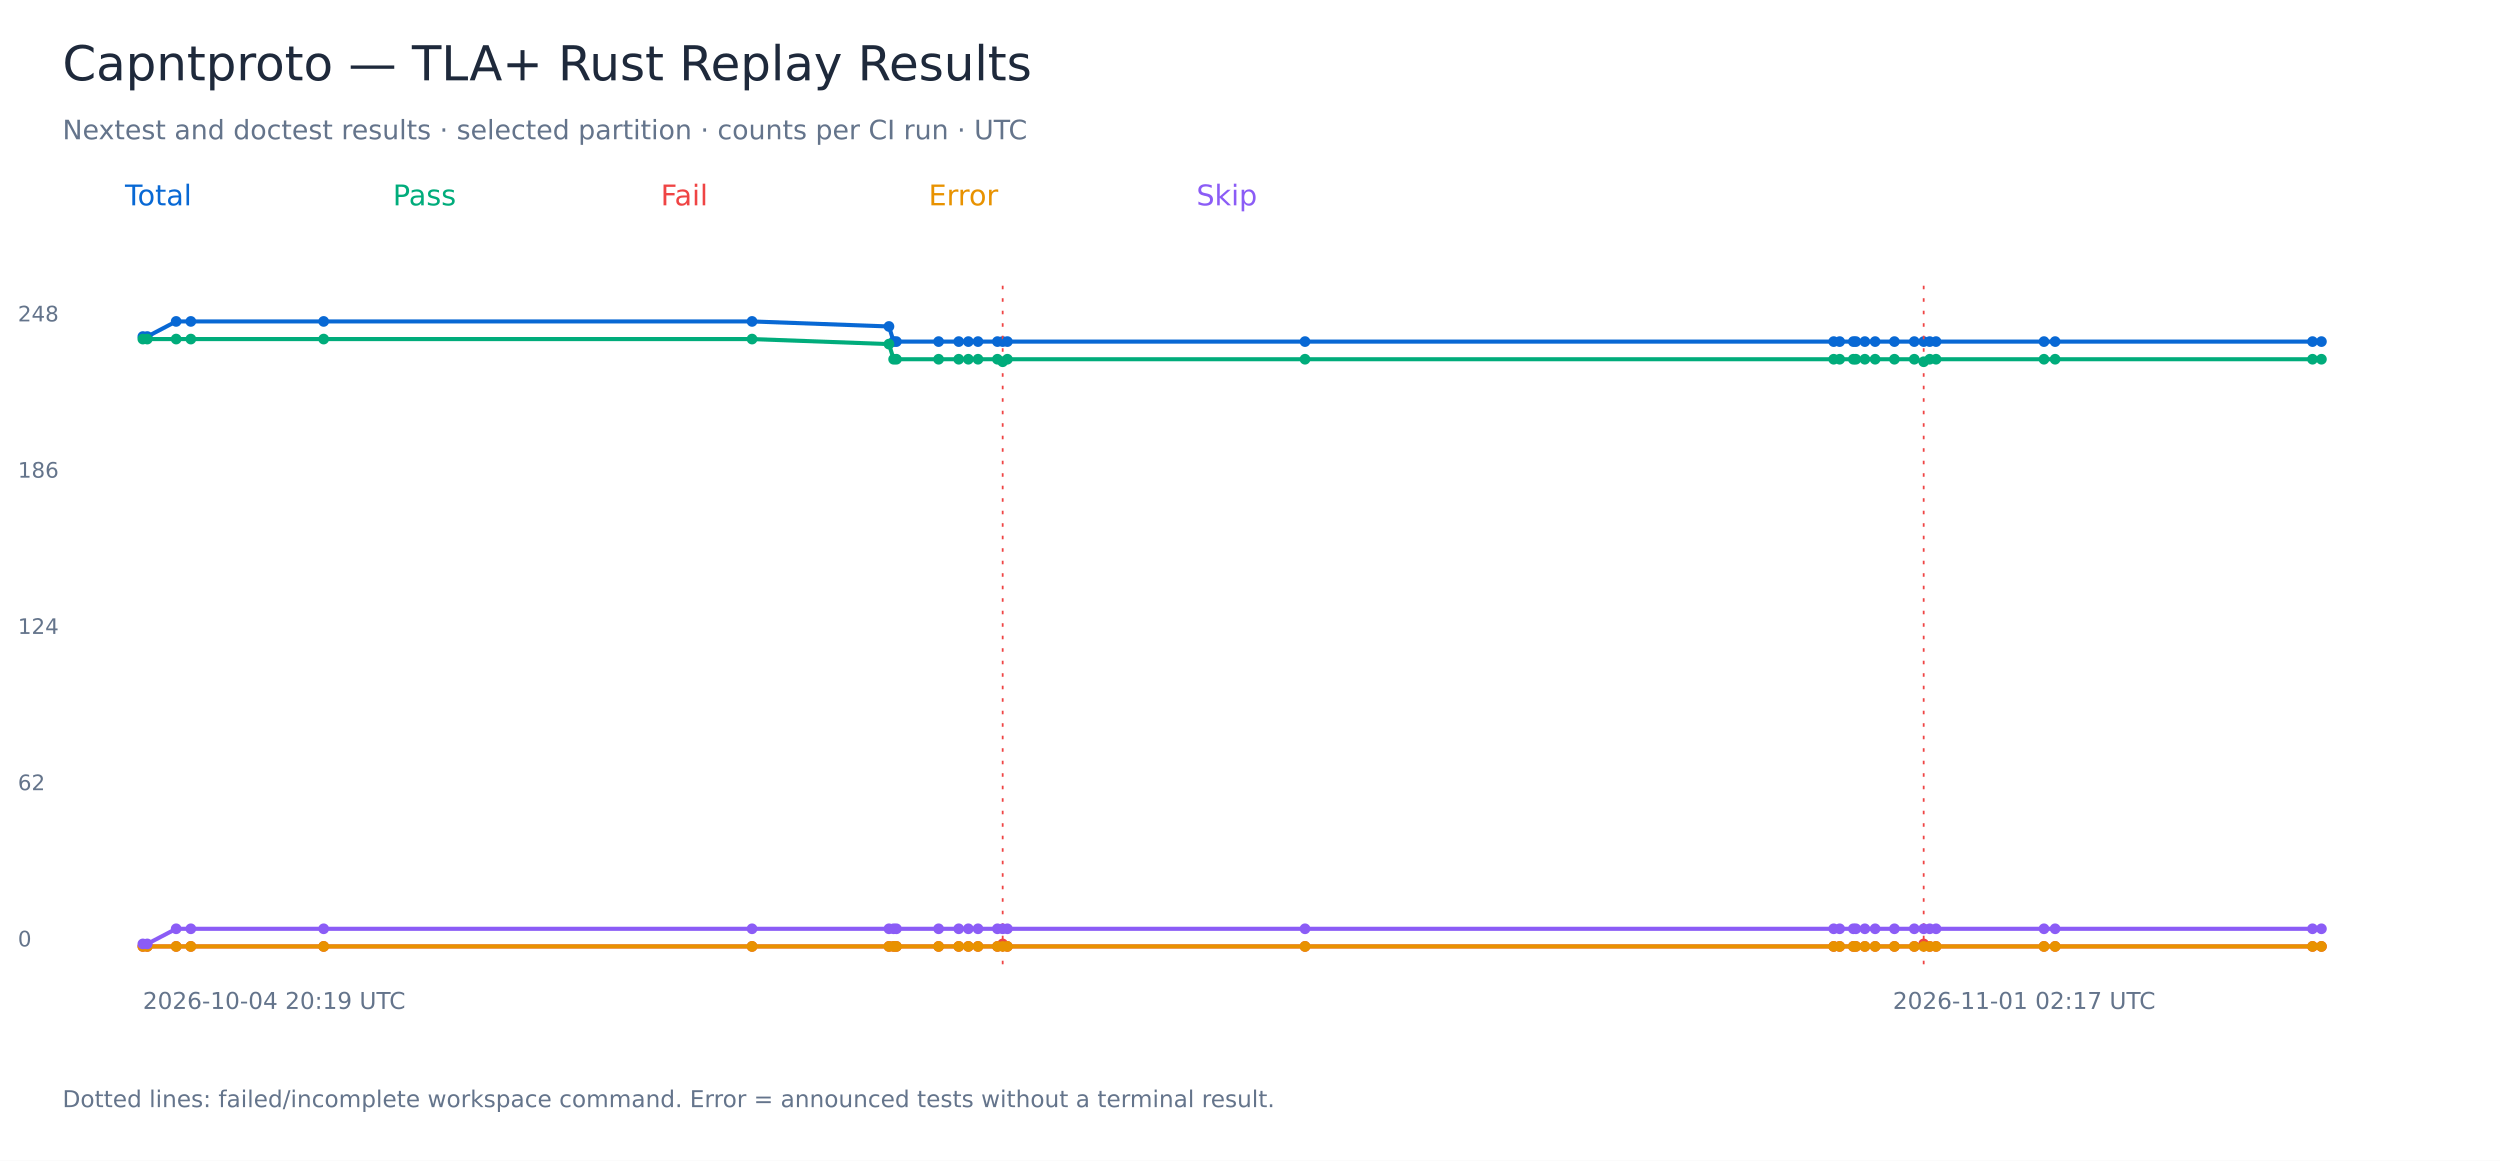
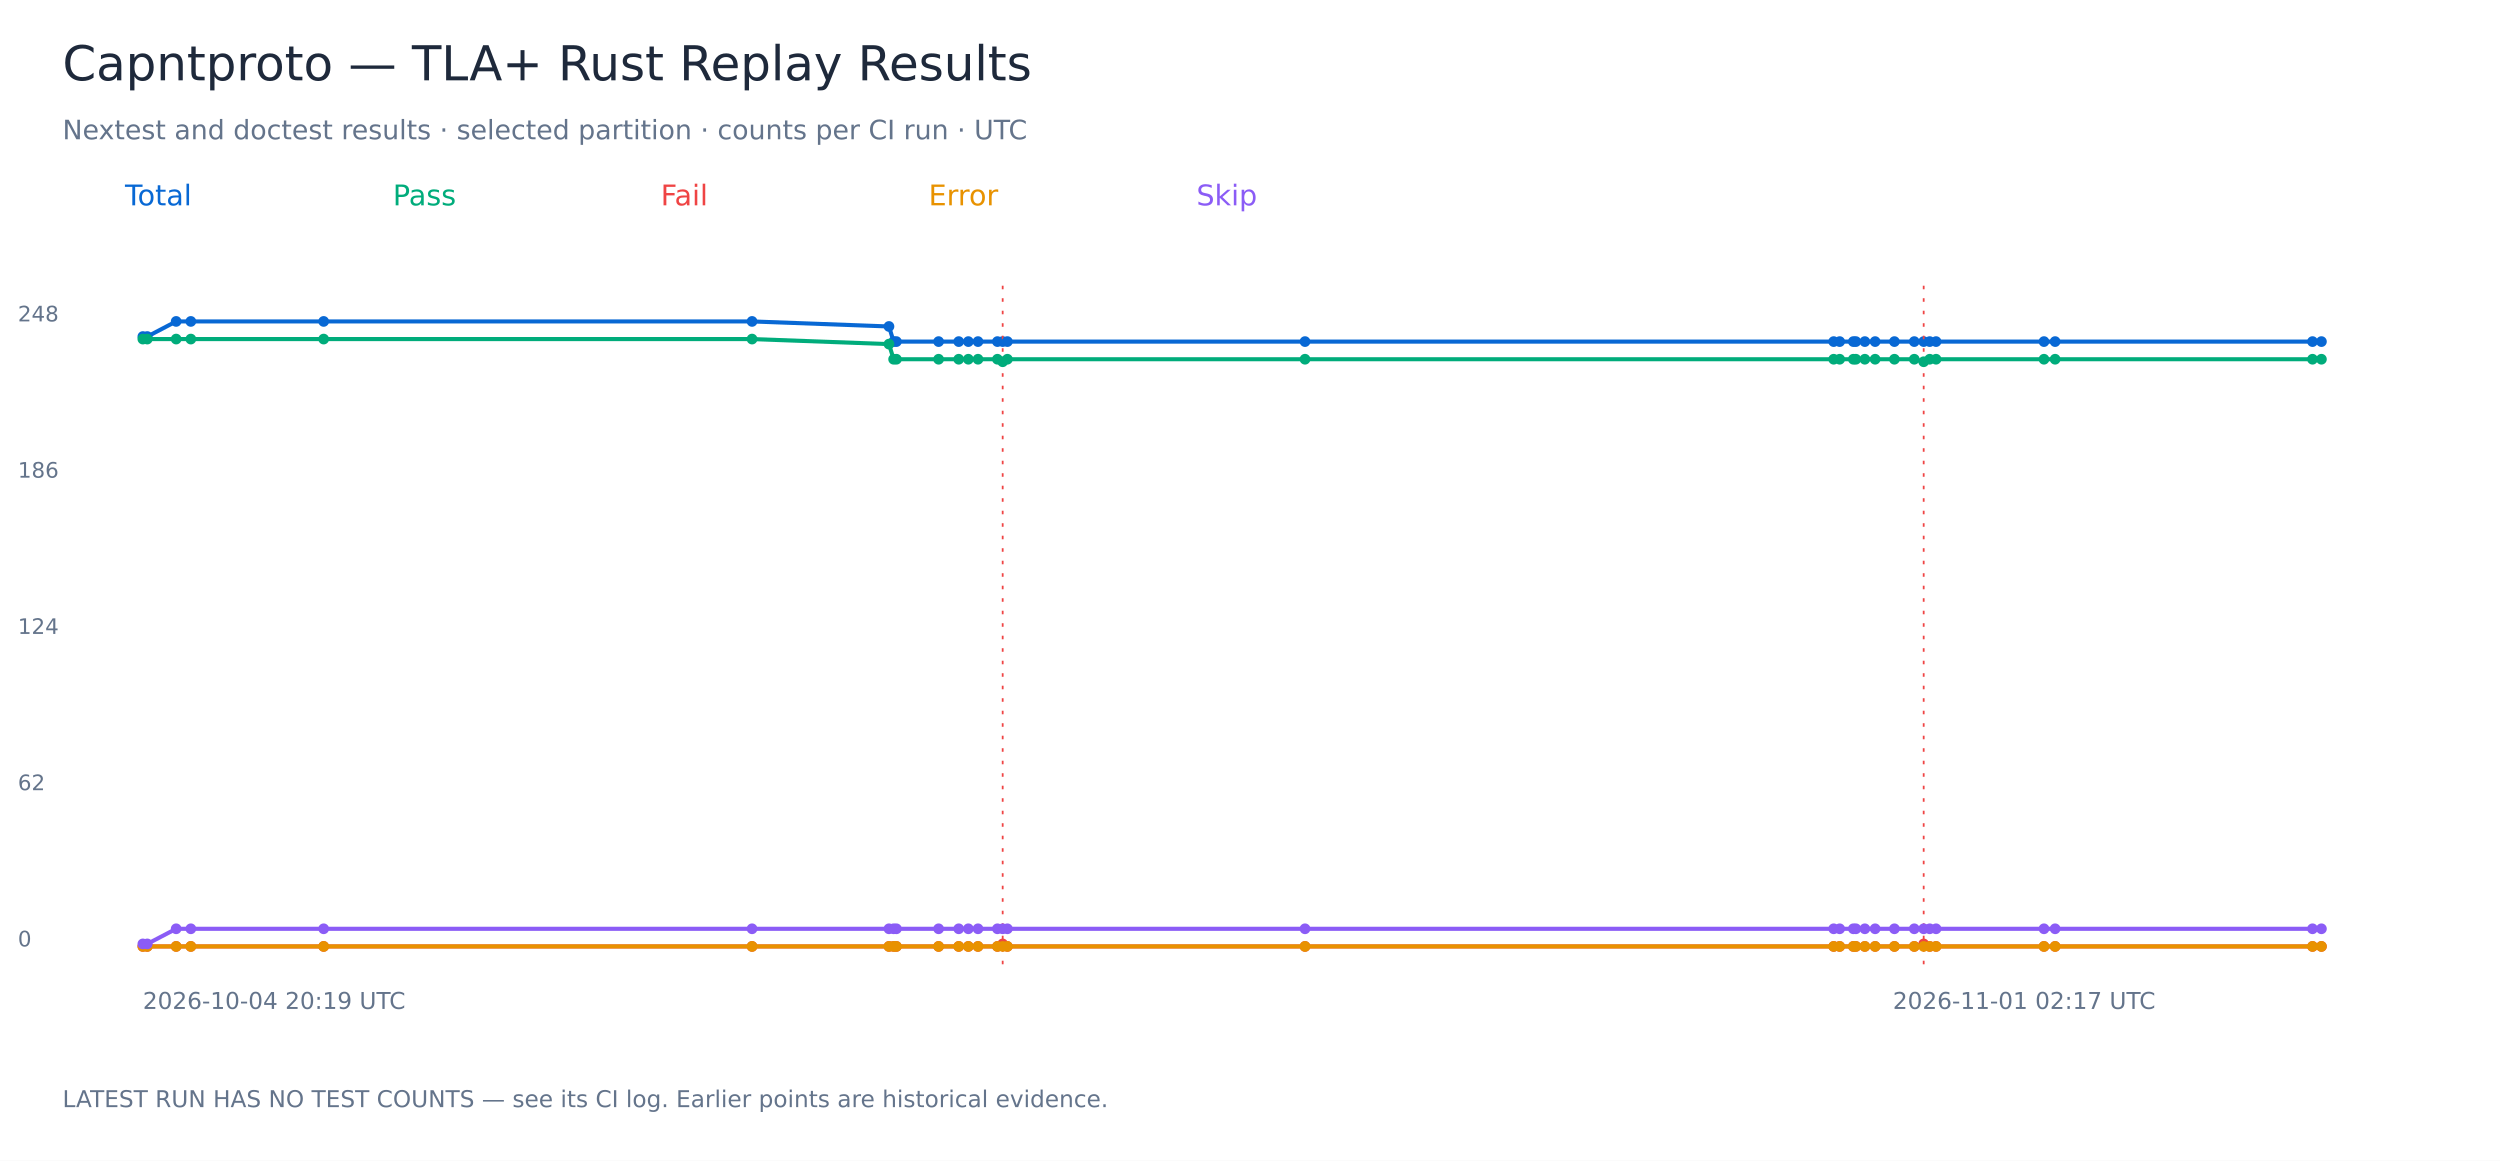
<svg xmlns="http://www.w3.org/2000/svg" width="1400" height="650" viewBox="0 0 1400 650" role="img" aria-labelledby="title">
  <rect width="1400" height="650" fill="white" />
  <g font-family="DejaVu Sans, sans-serif">
    <text x="35.00" y="45.00" font-size="27" fill="#1e293b">Capntproto — TLA+ Rust Replay Results</text>
    <text x="35.00" y="78.00" font-size="15" fill="#64748b">Nextest and doctest results · selected partition · counts per CI run · UTC</text>
    <text x="70.00" y="115.00" font-size="16" fill="#0868d4">Total</text>
    <polyline points="80.00,188.47 82.47,188.47 98.65,180.00 106.87,180.00 181.25,180.00 421.15,180.00 497.82,182.82 500.43,191.29 502.00,191.29 525.62,191.29 536.89,191.29 542.27,191.29 547.68,191.29 558.56,191.29 561.50,191.29 564.14,191.29 730.81,191.29 1026.86,191.29 1030.22,191.29 1037.88,191.29 1039.29,191.29 1044.31,191.29 1050.08,191.29 1060.88,191.29 1071.99,191.29 1077.26,191.29 1080.65,191.29 1084.20,191.29 1144.63,191.29 1150.87,191.29 1295.01,191.29 1300.00,191.29" fill="none" stroke="#0868d4" stroke-width="2.3" />
    <circle cx="80.00" cy="188.47" r="3" fill="#0868d4" />
    <circle cx="82.47" cy="188.47" r="3" fill="#0868d4" />
    <circle cx="98.65" cy="180.00" r="3" fill="#0868d4" />
    <circle cx="106.87" cy="180.00" r="3" fill="#0868d4" />
    <circle cx="181.25" cy="180.00" r="3" fill="#0868d4" />
    <circle cx="421.15" cy="180.00" r="3" fill="#0868d4" />
    <circle cx="497.82" cy="182.82" r="3" fill="#0868d4" />
    <circle cx="500.43" cy="191.29" r="3" fill="#0868d4" />
    <circle cx="502.00" cy="191.29" r="3" fill="#0868d4" />
    <circle cx="525.62" cy="191.29" r="3" fill="#0868d4" />
    <circle cx="536.89" cy="191.29" r="3" fill="#0868d4" />
    <circle cx="542.27" cy="191.29" r="3" fill="#0868d4" />
    <circle cx="547.68" cy="191.29" r="3" fill="#0868d4" />
    <circle cx="558.56" cy="191.29" r="3" fill="#0868d4" />
    <circle cx="561.50" cy="191.29" r="3" fill="#0868d4" />
    <path d="M 561.50 160 V 540" stroke="#ef4444" stroke-dasharray="2 5" />
    <circle cx="564.14" cy="191.29" r="3" fill="#0868d4" />
    <circle cx="730.81" cy="191.29" r="3" fill="#0868d4" />
    <circle cx="1026.86" cy="191.29" r="3" fill="#0868d4" />
    <circle cx="1030.22" cy="191.29" r="3" fill="#0868d4" />
    <circle cx="1037.88" cy="191.29" r="3" fill="#0868d4" />
    <circle cx="1039.29" cy="191.29" r="3" fill="#0868d4" />
    <circle cx="1044.31" cy="191.29" r="3" fill="#0868d4" />
    <circle cx="1050.08" cy="191.29" r="3" fill="#0868d4" />
    <circle cx="1060.88" cy="191.29" r="3" fill="#0868d4" />
    <circle cx="1071.99" cy="191.29" r="3" fill="#0868d4" />
    <circle cx="1077.26" cy="191.29" r="3" fill="#0868d4" />
    <path d="M 1077.26 160 V 540" stroke="#ef4444" stroke-dasharray="2 5" />
    <circle cx="1080.65" cy="191.29" r="3" fill="#0868d4" />
    <circle cx="1084.20" cy="191.29" r="3" fill="#0868d4" />
    <circle cx="1144.63" cy="191.29" r="3" fill="#0868d4" />
    <circle cx="1150.87" cy="191.29" r="3" fill="#0868d4" />
    <circle cx="1295.01" cy="191.29" r="3" fill="#0868d4" />
    <circle cx="1300.00" cy="191.29" r="3" fill="#0868d4" />
    <text x="10.00" y="530.00" font-size="12" fill="#64748b">0</text>
    <text x="10.00" y="442.50" font-size="12" fill="#64748b">62</text>
    <text x="10.00" y="355.00" font-size="12" fill="#64748b">124</text>
    <text x="10.00" y="267.50" font-size="12" fill="#64748b">186</text>
    <text x="10.00" y="180.00" font-size="12" fill="#64748b">248</text>
    <text x="80.00" y="565.00" font-size="13" fill="#64748b">2026-10-04 20:19 UTC</text>
    <text x="1060.00" y="565.00" font-size="13" fill="#64748b">2026-11-01 02:17 UTC</text>
    <text x="220.00" y="115.00" font-size="16" fill="#00ac7b">Pass</text>
    <polyline points="80.00,189.88 82.47,189.88 98.65,189.88 106.87,189.88 181.25,189.88 421.15,189.88 497.82,192.70 500.43,201.17 502.00,201.17 525.62,201.17 536.89,201.17 542.27,201.17 547.68,201.17 558.56,201.17 561.50,202.58 564.14,201.17 730.81,201.17 1026.86,201.17 1030.22,201.17 1037.88,201.17 1039.29,201.17 1044.31,201.17 1050.08,201.17 1060.88,201.17 1071.99,201.17 1077.26,202.58 1080.65,201.17 1084.20,201.17 1144.63,201.17 1150.87,201.17 1295.01,201.17 1300.00,201.17" fill="none" stroke="#00ac7b" stroke-width="2.3" />
    <circle cx="80.00" cy="189.88" r="3" fill="#00ac7b" />
    <circle cx="82.47" cy="189.88" r="3" fill="#00ac7b" />
    <circle cx="98.65" cy="189.88" r="3" fill="#00ac7b" />
    <circle cx="106.87" cy="189.88" r="3" fill="#00ac7b" />
    <circle cx="181.25" cy="189.88" r="3" fill="#00ac7b" />
    <circle cx="421.15" cy="189.88" r="3" fill="#00ac7b" />
    <circle cx="497.82" cy="192.70" r="3" fill="#00ac7b" />
    <circle cx="500.43" cy="201.17" r="3" fill="#00ac7b" />
    <circle cx="502.00" cy="201.17" r="3" fill="#00ac7b" />
    <circle cx="525.62" cy="201.17" r="3" fill="#00ac7b" />
    <circle cx="536.89" cy="201.17" r="3" fill="#00ac7b" />
    <circle cx="542.27" cy="201.17" r="3" fill="#00ac7b" />
    <circle cx="547.68" cy="201.17" r="3" fill="#00ac7b" />
    <circle cx="558.56" cy="201.17" r="3" fill="#00ac7b" />
    <circle cx="561.50" cy="202.58" r="3" fill="#00ac7b" />
    <circle cx="564.14" cy="201.17" r="3" fill="#00ac7b" />
    <circle cx="730.81" cy="201.17" r="3" fill="#00ac7b" />
    <circle cx="1026.86" cy="201.17" r="3" fill="#00ac7b" />
    <circle cx="1030.22" cy="201.17" r="3" fill="#00ac7b" />
    <circle cx="1037.88" cy="201.17" r="3" fill="#00ac7b" />
    <circle cx="1039.29" cy="201.17" r="3" fill="#00ac7b" />
    <circle cx="1044.31" cy="201.17" r="3" fill="#00ac7b" />
    <circle cx="1050.08" cy="201.17" r="3" fill="#00ac7b" />
    <circle cx="1060.88" cy="201.17" r="3" fill="#00ac7b" />
    <circle cx="1071.99" cy="201.17" r="3" fill="#00ac7b" />
    <circle cx="1077.26" cy="202.58" r="3" fill="#00ac7b" />
    <circle cx="1080.65" cy="201.17" r="3" fill="#00ac7b" />
    <circle cx="1084.20" cy="201.17" r="3" fill="#00ac7b" />
    <circle cx="1144.63" cy="201.17" r="3" fill="#00ac7b" />
    <circle cx="1150.87" cy="201.17" r="3" fill="#00ac7b" />
    <circle cx="1295.01" cy="201.17" r="3" fill="#00ac7b" />
    <circle cx="1300.00" cy="201.17" r="3" fill="#00ac7b" />
    <text x="370.00" y="115.00" font-size="16" fill="#ef4444">Fail</text>
    <polyline points="80.00,530.00 82.47,530.00 98.65,530.00 106.87,530.00 181.25,530.00 421.15,530.00 497.82,530.00 500.43,530.00 502.00,530.00 525.62,530.00 536.89,530.00 542.27,530.00 547.68,530.00 558.56,530.00 561.50,528.59 564.14,530.00 730.81,530.00 1026.86,530.00 1030.22,530.00 1037.88,530.00 1039.29,530.00 1044.31,530.00 1050.08,530.00 1060.88,530.00 1071.99,530.00 1077.26,528.59 1080.65,530.00 1084.20,530.00 1144.63,530.00 1150.87,530.00 1295.01,530.00 1300.00,530.00" fill="none" stroke="#ef4444" stroke-width="2.3" />
    <circle cx="80.00" cy="530.00" r="3" fill="#ef4444" />
    <circle cx="82.47" cy="530.00" r="3" fill="#ef4444" />
    <circle cx="98.65" cy="530.00" r="3" fill="#ef4444" />
    <circle cx="106.87" cy="530.00" r="3" fill="#ef4444" />
    <circle cx="181.25" cy="530.00" r="3" fill="#ef4444" />
    <circle cx="421.15" cy="530.00" r="3" fill="#ef4444" />
    <circle cx="497.82" cy="530.00" r="3" fill="#ef4444" />
    <circle cx="500.43" cy="530.00" r="3" fill="#ef4444" />
    <circle cx="502.00" cy="530.00" r="3" fill="#ef4444" />
    <circle cx="525.62" cy="530.00" r="3" fill="#ef4444" />
    <circle cx="536.89" cy="530.00" r="3" fill="#ef4444" />
    <circle cx="542.27" cy="530.00" r="3" fill="#ef4444" />
    <circle cx="547.68" cy="530.00" r="3" fill="#ef4444" />
    <circle cx="558.56" cy="530.00" r="3" fill="#ef4444" />
    <circle cx="561.50" cy="528.59" r="3" fill="#ef4444" />
    <circle cx="564.14" cy="530.00" r="3" fill="#ef4444" />
    <circle cx="730.81" cy="530.00" r="3" fill="#ef4444" />
    <circle cx="1026.86" cy="530.00" r="3" fill="#ef4444" />
    <circle cx="1030.22" cy="530.00" r="3" fill="#ef4444" />
    <circle cx="1037.88" cy="530.00" r="3" fill="#ef4444" />
    <circle cx="1039.29" cy="530.00" r="3" fill="#ef4444" />
    <circle cx="1044.31" cy="530.00" r="3" fill="#ef4444" />
    <circle cx="1050.08" cy="530.00" r="3" fill="#ef4444" />
    <circle cx="1060.88" cy="530.00" r="3" fill="#ef4444" />
    <circle cx="1071.99" cy="530.00" r="3" fill="#ef4444" />
    <circle cx="1077.26" cy="528.59" r="3" fill="#ef4444" />
    <circle cx="1080.65" cy="530.00" r="3" fill="#ef4444" />
    <circle cx="1084.20" cy="530.00" r="3" fill="#ef4444" />
    <circle cx="1144.63" cy="530.00" r="3" fill="#ef4444" />
    <circle cx="1150.87" cy="530.00" r="3" fill="#ef4444" />
    <circle cx="1295.01" cy="530.00" r="3" fill="#ef4444" />
    <circle cx="1300.00" cy="530.00" r="3" fill="#ef4444" />
    <text x="520.00" y="115.00" font-size="16" fill="#e89200">Error</text>
    <polyline points="80.00,530.00 82.47,530.00 98.65,530.00 106.87,530.00 181.25,530.00 421.15,530.00 497.82,530.00 500.43,530.00 502.00,530.00 525.62,530.00 536.89,530.00 542.27,530.00 547.68,530.00 558.56,530.00 561.50,530.00 564.14,530.00 730.81,530.00 1026.86,530.00 1030.22,530.00 1037.88,530.00 1039.29,530.00 1044.31,530.00 1050.08,530.00 1060.88,530.00 1071.99,530.00 1077.26,530.00 1080.65,530.00 1084.20,530.00 1144.63,530.00 1150.87,530.00 1295.01,530.00 1300.00,530.00" fill="none" stroke="#e89200" stroke-width="2.3" />
    <circle cx="80.00" cy="530.00" r="3" fill="#e89200" />
    <circle cx="82.47" cy="530.00" r="3" fill="#e89200" />
    <circle cx="98.65" cy="530.00" r="3" fill="#e89200" />
    <circle cx="106.87" cy="530.00" r="3" fill="#e89200" />
    <circle cx="181.25" cy="530.00" r="3" fill="#e89200" />
    <circle cx="421.15" cy="530.00" r="3" fill="#e89200" />
    <circle cx="497.82" cy="530.00" r="3" fill="#e89200" />
    <circle cx="500.43" cy="530.00" r="3" fill="#e89200" />
    <circle cx="502.00" cy="530.00" r="3" fill="#e89200" />
    <circle cx="525.62" cy="530.00" r="3" fill="#e89200" />
    <circle cx="536.89" cy="530.00" r="3" fill="#e89200" />
    <circle cx="542.27" cy="530.00" r="3" fill="#e89200" />
    <circle cx="547.68" cy="530.00" r="3" fill="#e89200" />
    <circle cx="558.56" cy="530.00" r="3" fill="#e89200" />
    <circle cx="561.50" cy="530.00" r="3" fill="#e89200" />
    <circle cx="564.14" cy="530.00" r="3" fill="#e89200" />
    <circle cx="730.81" cy="530.00" r="3" fill="#e89200" />
    <circle cx="1026.86" cy="530.00" r="3" fill="#e89200" />
    <circle cx="1030.22" cy="530.00" r="3" fill="#e89200" />
    <circle cx="1037.88" cy="530.00" r="3" fill="#e89200" />
    <circle cx="1039.29" cy="530.00" r="3" fill="#e89200" />
    <circle cx="1044.31" cy="530.00" r="3" fill="#e89200" />
    <circle cx="1050.08" cy="530.00" r="3" fill="#e89200" />
    <circle cx="1060.88" cy="530.00" r="3" fill="#e89200" />
    <circle cx="1071.99" cy="530.00" r="3" fill="#e89200" />
    <circle cx="1077.26" cy="530.00" r="3" fill="#e89200" />
    <circle cx="1080.65" cy="530.00" r="3" fill="#e89200" />
    <circle cx="1084.20" cy="530.00" r="3" fill="#e89200" />
    <circle cx="1144.63" cy="530.00" r="3" fill="#e89200" />
    <circle cx="1150.87" cy="530.00" r="3" fill="#e89200" />
    <circle cx="1295.01" cy="530.00" r="3" fill="#e89200" />
    <circle cx="1300.00" cy="530.00" r="3" fill="#e89200" />
    <text x="670.00" y="115.00" font-size="16" fill="#8b5cf6">Skip</text>
    <polyline points="80.00,528.59 82.47,528.59 98.65,520.12 106.87,520.12 181.25,520.12 421.15,520.12 497.82,520.12 500.43,520.12 502.00,520.12 525.62,520.12 536.89,520.12 542.27,520.12 547.68,520.12 558.56,520.12 561.50,520.12 564.14,520.12 730.81,520.12 1026.86,520.12 1030.22,520.12 1037.88,520.12 1039.29,520.12 1044.31,520.12 1050.08,520.12 1060.88,520.12 1071.99,520.12 1077.26,520.12 1080.65,520.12 1084.20,520.12 1144.63,520.12 1150.87,520.12 1295.01,520.12 1300.00,520.12" fill="none" stroke="#8b5cf6" stroke-width="2.3" />
    <circle cx="80.00" cy="528.59" r="3" fill="#8b5cf6" />
    <circle cx="82.47" cy="528.59" r="3" fill="#8b5cf6" />
    <circle cx="98.65" cy="520.12" r="3" fill="#8b5cf6" />
    <circle cx="106.87" cy="520.12" r="3" fill="#8b5cf6" />
    <circle cx="181.25" cy="520.12" r="3" fill="#8b5cf6" />
    <circle cx="421.15" cy="520.12" r="3" fill="#8b5cf6" />
    <circle cx="497.82" cy="520.12" r="3" fill="#8b5cf6" />
    <circle cx="500.43" cy="520.12" r="3" fill="#8b5cf6" />
    <circle cx="502.00" cy="520.12" r="3" fill="#8b5cf6" />
    <circle cx="525.62" cy="520.12" r="3" fill="#8b5cf6" />
    <circle cx="536.89" cy="520.12" r="3" fill="#8b5cf6" />
    <circle cx="542.27" cy="520.12" r="3" fill="#8b5cf6" />
    <circle cx="547.68" cy="520.12" r="3" fill="#8b5cf6" />
    <circle cx="558.56" cy="520.12" r="3" fill="#8b5cf6" />
    <circle cx="561.50" cy="520.12" r="3" fill="#8b5cf6" />
    <circle cx="564.14" cy="520.12" r="3" fill="#8b5cf6" />
    <circle cx="730.81" cy="520.12" r="3" fill="#8b5cf6" />
    <circle cx="1026.86" cy="520.12" r="3" fill="#8b5cf6" />
    <circle cx="1030.22" cy="520.12" r="3" fill="#8b5cf6" />
    <circle cx="1037.88" cy="520.12" r="3" fill="#8b5cf6" />
    <circle cx="1039.29" cy="520.12" r="3" fill="#8b5cf6" />
    <circle cx="1044.31" cy="520.12" r="3" fill="#8b5cf6" />
    <circle cx="1050.08" cy="520.12" r="3" fill="#8b5cf6" />
    <circle cx="1060.88" cy="520.12" r="3" fill="#8b5cf6" />
    <circle cx="1071.99" cy="520.12" r="3" fill="#8b5cf6" />
    <circle cx="1077.26" cy="520.12" r="3" fill="#8b5cf6" />
    <circle cx="1080.65" cy="520.12" r="3" fill="#8b5cf6" />
    <circle cx="1084.20" cy="520.12" r="3" fill="#8b5cf6" />
    <circle cx="1144.63" cy="520.12" r="3" fill="#8b5cf6" />
    <circle cx="1150.87" cy="520.12" r="3" fill="#8b5cf6" />
    <circle cx="1295.01" cy="520.12" r="3" fill="#8b5cf6" />
    <circle cx="1300.00" cy="520.12" r="3" fill="#8b5cf6" />
-     <text x="35.00" y="620.00" font-size="13" fill="#64748b">Dotted lines: failed/incomplete workspace command. Error = announced tests without a terminal result.</text>
+     <text x="35.00" y="620.00" font-size="13" fill="#64748b">LATEST RUN HAS NO TEST COUNTS — see its CI log. Earlier points are historical evidence.</text>
  </g>
</svg>
